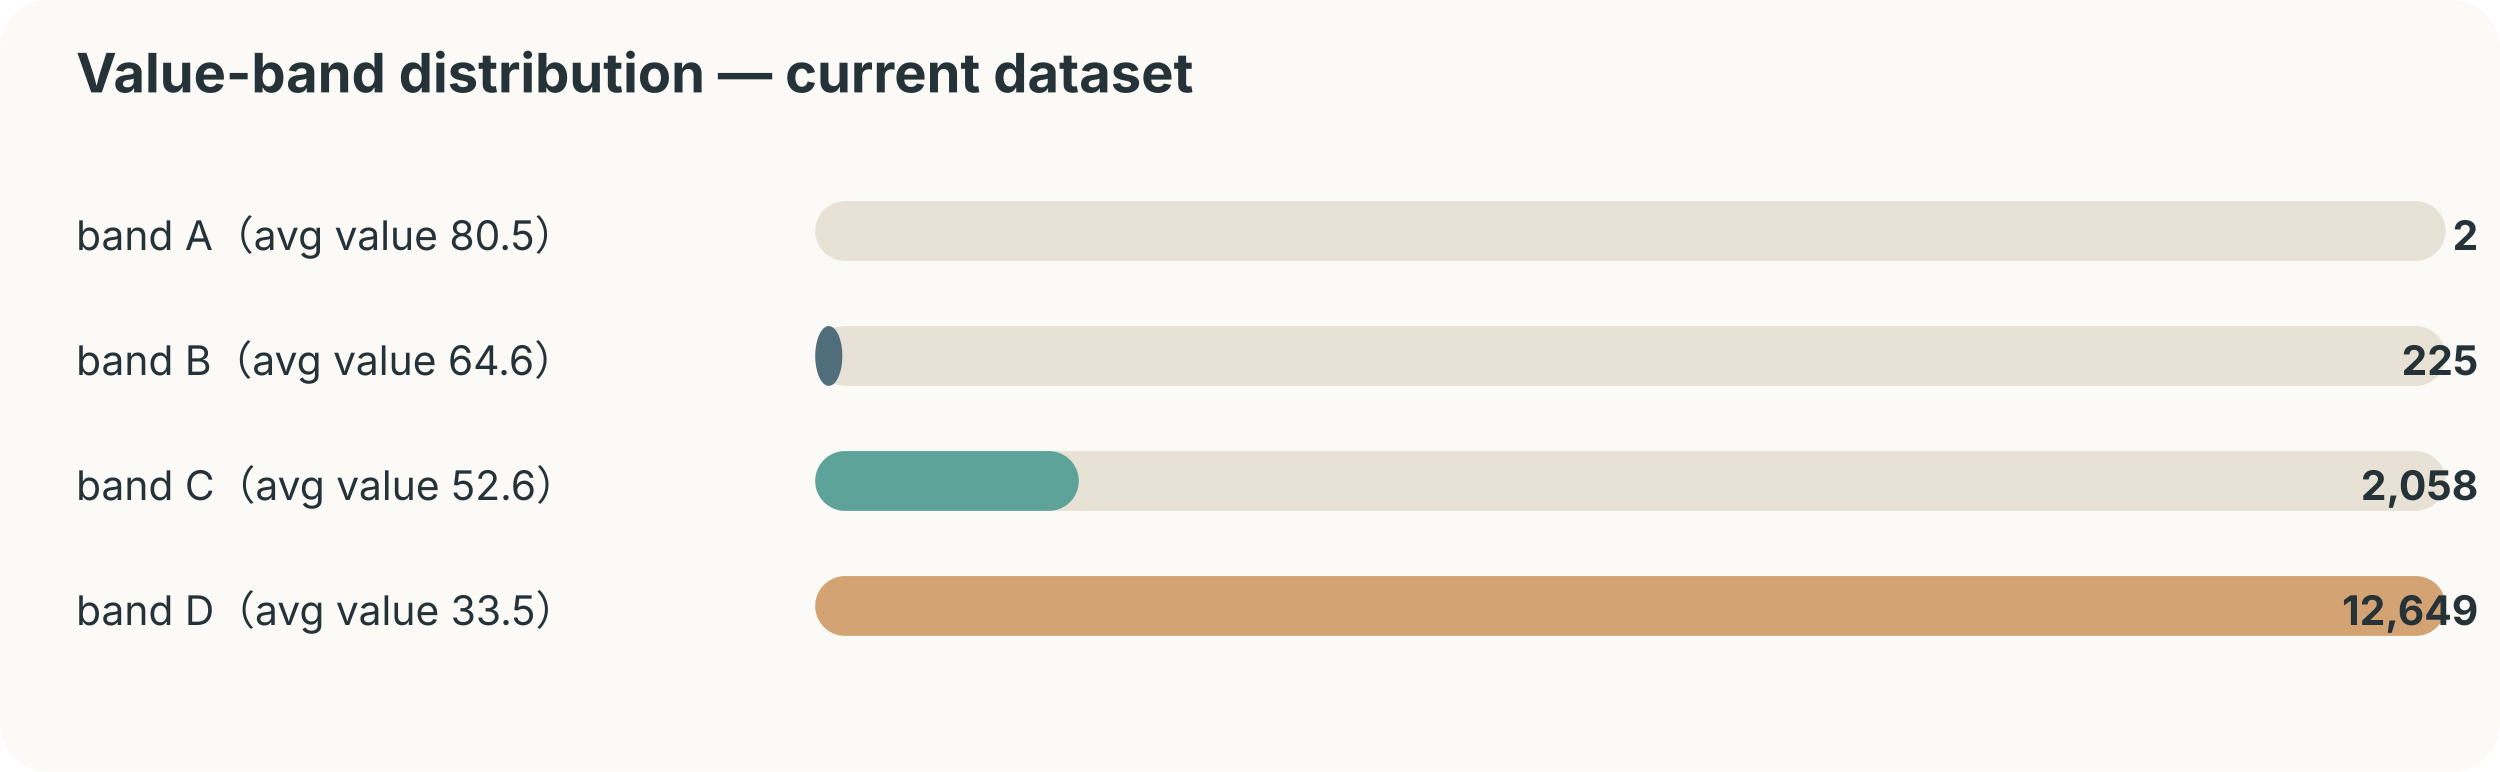
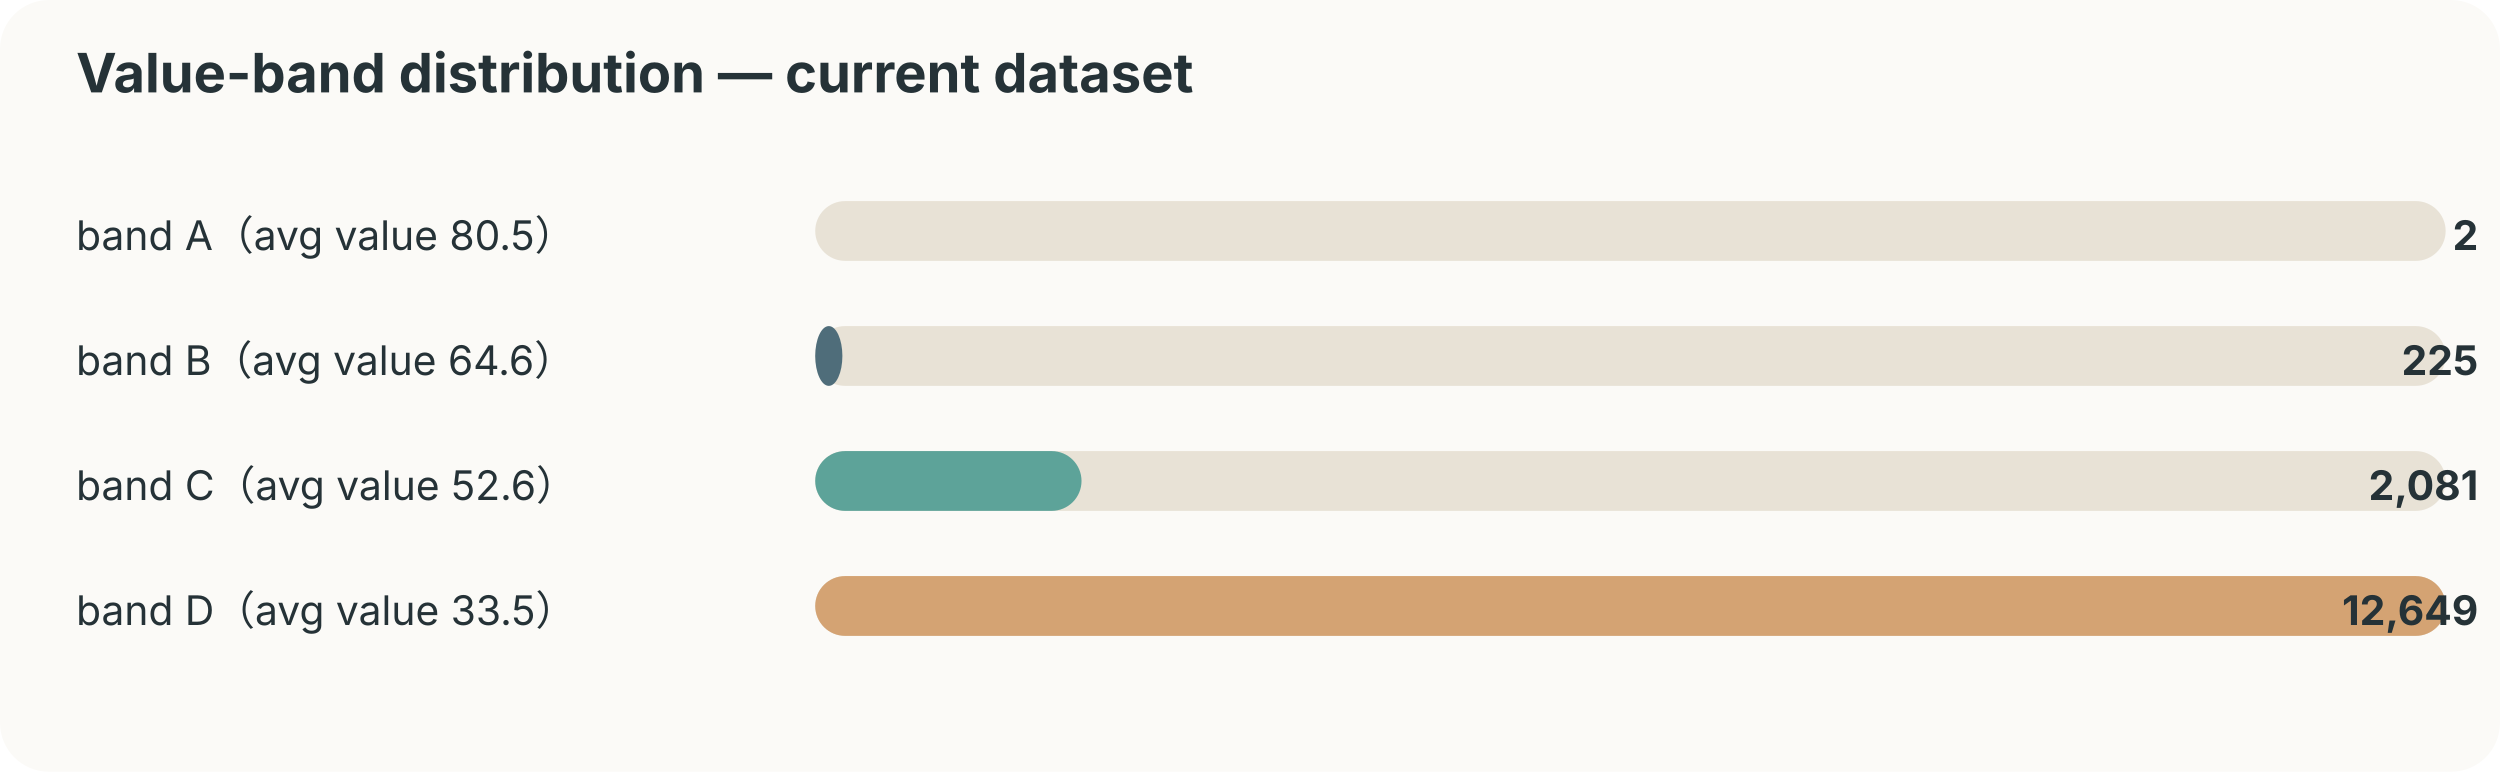
<svg xmlns="http://www.w3.org/2000/svg" width="920" height="284" viewBox="0 0 920 284">
  <style>text{font-family:-apple-system,BlinkMacSystemFont,"Segoe UI",sans-serif;fill:#253237} .muted{fill:#6b7a80;font-size:12px}</style>
  <rect width="100%" height="100%" rx="18" fill="#fbfaf7" />
  <text x="28" y="34" font-size="20" font-weight="700">Value-band distribution — current dataset</text>
  <text x="28" y="92" font-size="15">band A（avg value 80.5）</text>
  <rect x="300" y="74" width="600" height="22" rx="11" fill="#e8e2d6" />
  <rect x="300" y="74" width="0" height="22" rx="11" fill="#ef8354" />
  <text x="912" y="92" text-anchor="end" font-size="15" font-weight="700">2</text>
  <text x="28" y="138" font-size="15">band B（avg value 64.6）</text>
  <rect x="300" y="120" width="600" height="22" rx="11" fill="#e8e2d6" />
  <rect x="300" y="120" width="10" height="22" rx="11" fill="#4f6d7a" />
  <text x="912" y="138" text-anchor="end" font-size="15" font-weight="700">225</text>
  <text x="28" y="184" font-size="15">band C（avg value 52.6）</text>
  <rect x="300" y="166" width="600" height="22" rx="11" fill="#e8e2d6" />
-   <rect x="300" y="166" width="97" height="22" rx="11" fill="#5da399" />
-   <text x="912" y="184" text-anchor="end" font-size="15" font-weight="700">2,058</text>
+   <rect x="300" y="166" width="98" height="22" rx="11" fill="#5da399" />
+   <text x="912" y="184" text-anchor="end" font-size="15" font-weight="700">2,081</text>
  <text x="28" y="230" font-size="15">band D（avg value 33.5）</text>
  <rect x="300" y="212" width="600" height="22" rx="11" fill="#e8e2d6" />
  <rect x="300" y="212" width="600" height="22" rx="11" fill="#d4a373" />
  <text x="912" y="230" text-anchor="end" font-size="15" font-weight="700">12,649</text>
</svg>
